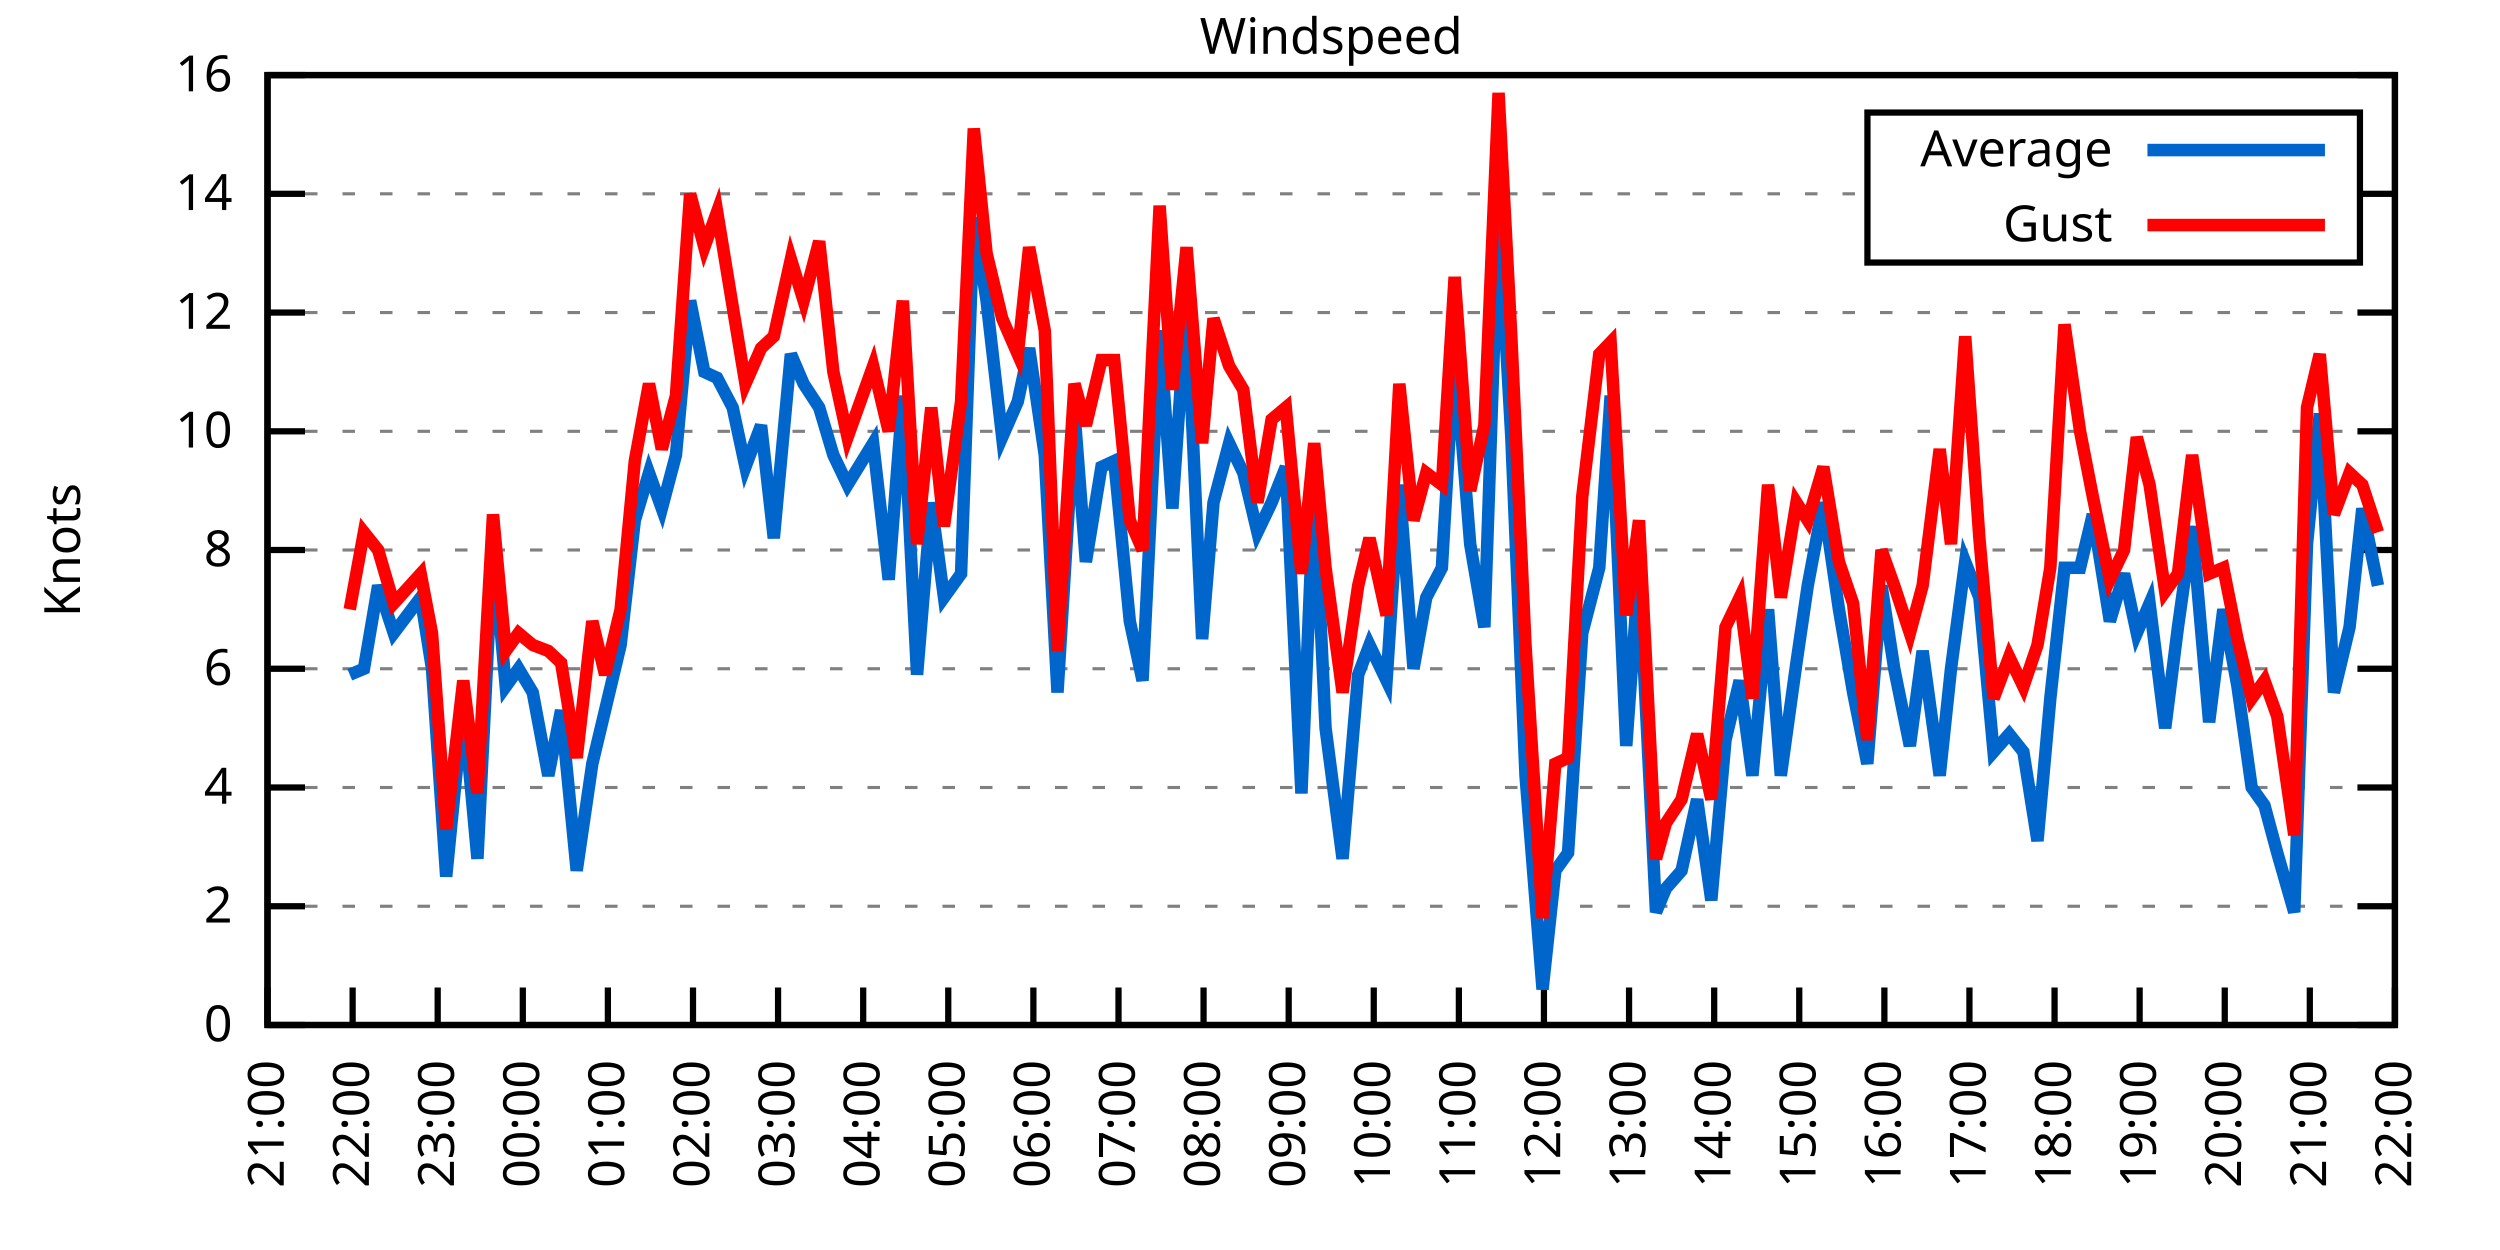
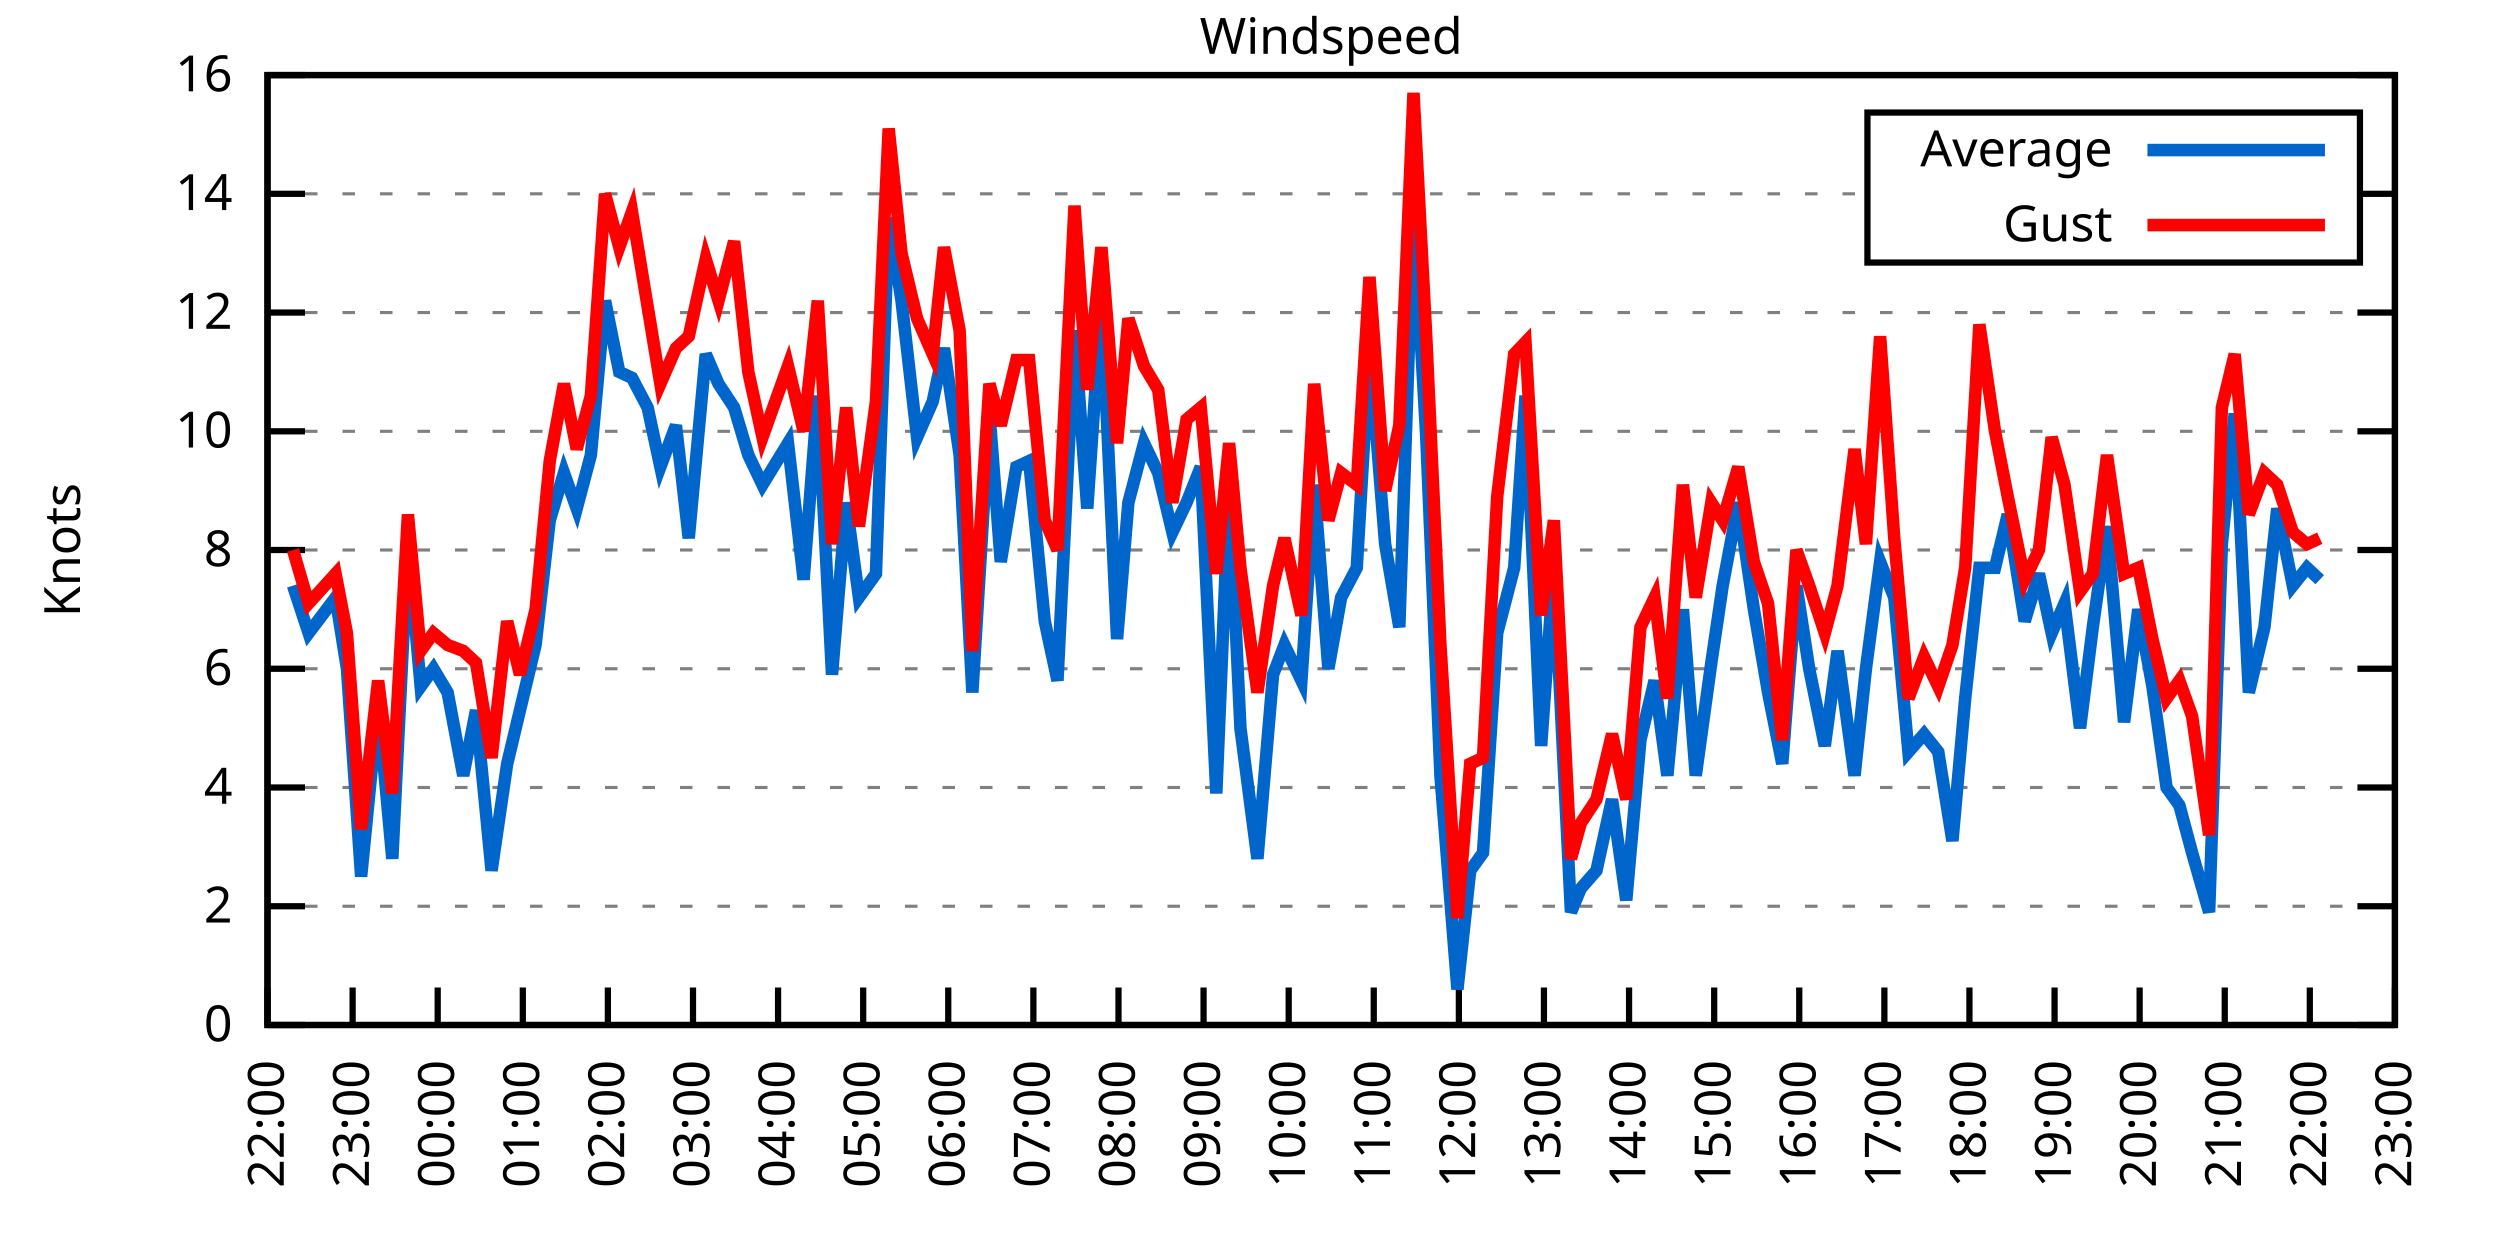
<svg xmlns="http://www.w3.org/2000/svg" xmlns:xlink="http://www.w3.org/1999/xlink" width="400" height="200" viewBox="0 0 400 200">
  <g id="gnuplot_canvas">
    <rect x="0" y="0" width="400" height="200" fill="none" />
    <defs>
      <circle id="gpDot" r="0.5" stroke-width="0.5" stroke="currentColor" />
      <path id="gpPt0" stroke-width="0.333" stroke="currentColor" d="M-1,0 h2 M0,-1 v2" />
      <path id="gpPt1" stroke-width="0.333" stroke="currentColor" d="M-1,-1 L1,1 M1,-1 L-1,1" />
      <path id="gpPt2" stroke-width="0.333" stroke="currentColor" d="M-1,0 L1,0 M0,-1 L0,1 M-1,-1 L1,1 M-1,1 L1,-1" />
      <rect id="gpPt3" stroke-width="0.333" stroke="currentColor" x="-1" y="-1" width="2" height="2" />
      <rect id="gpPt4" stroke-width="0.333" stroke="currentColor" fill="currentColor" x="-1" y="-1" width="2" height="2" />
      <circle id="gpPt5" stroke-width="0.333" stroke="currentColor" cx="0" cy="0" r="1" />
      <use xlink:href="#gpPt5" id="gpPt6" fill="currentColor" stroke="none" />
      <path id="gpPt7" stroke-width="0.333" stroke="currentColor" d="M0,-1.33 L-1.33,0.67 L1.33,0.67 z" />
      <use xlink:href="#gpPt7" id="gpPt8" fill="currentColor" stroke="none" />
      <use xlink:href="#gpPt7" id="gpPt9" stroke="currentColor" transform="rotate(180)" />
      <use xlink:href="#gpPt9" id="gpPt10" fill="currentColor" stroke="none" />
      <use xlink:href="#gpPt3" id="gpPt11" stroke="currentColor" transform="rotate(45)" />
      <use xlink:href="#gpPt11" id="gpPt12" fill="currentColor" stroke="none" />
      <path id="gpPt13" stroke-width="0.333" stroke="currentColor" d="M0,1.330 L1.265,0.411 L0.782,-1.067 L-0.782,-1.076 L-1.265,0.411 z" />
      <use xlink:href="#gpPt13" id="gpPt14" fill="currentColor" stroke="none" />
      <filter id="textbox" filterUnits="objectBoundingBox" x="0" y="0" height="1" width="1">
        <feFlood flood-color="white" flood-opacity="1" result="bgnd" />
        <feComposite in="SourceGraphic" in2="bgnd" operator="atop" />
      </filter>
      <filter id="greybox" filterUnits="objectBoundingBox" x="0" y="0" height="1" width="1">
        <feFlood flood-color="lightgrey" flood-opacity="1" result="grey" />
        <feComposite in="SourceGraphic" in2="grey" operator="atop" />
      </filter>
    </defs>
    <g fill="none" color="white" stroke="currentColor" stroke-width="1.00" stroke-linecap="butt" stroke-linejoin="miter">
</g>
    <g fill="none" color="black" stroke="currentColor" stroke-width="1.00" stroke-linecap="butt" stroke-linejoin="miter">
      <g stroke="none" shape-rendering="crispEdges">
        <polygon fill="rgb(255, 255, 255)" points="42.80,164.00 383.18,164.00 383.18,12.02 42.80,12.02 " />
      </g>
    </g>
    <g fill="none" color="black" stroke="currentColor" stroke-width="1.00" stroke-linecap="butt" stroke-linejoin="miter">
</g>
    <g fill="none" color="black" stroke="black" stroke-width="0.50" stroke-linecap="butt" stroke-linejoin="miter">
</g>
    <g fill="none" color="gray" stroke="currentColor" stroke-width="0.50" stroke-linecap="butt" stroke-linejoin="miter">
      <path stroke="gray" stroke-dasharray="2,4" class="gridline" d="M42.80,164.00 L383.19,164.00  " />
    </g>
    <g fill="none" color="gray" stroke="gray" stroke-width="1.00" stroke-linecap="butt" stroke-linejoin="miter">
</g>
    <g fill="none" color="black" stroke="currentColor" stroke-width="1.00" stroke-linecap="butt" stroke-linejoin="miter">
      <path stroke="black" d="M42.80,164.00 L48.80,164.00 M383.19,164.00 L377.19,164.00  " />
      <g transform="translate(37.20,166.60)" stroke="none" fill="black" font-family="Sans" font-size="8.00" text-anchor="end">
        <text>
          <tspan font-family="Sans"> 0</tspan>
        </text>
      </g>
    </g>
    <g fill="none" color="black" stroke="currentColor" stroke-width="1.00" stroke-linecap="butt" stroke-linejoin="miter">
</g>
    <g fill="none" color="black" stroke="black" stroke-width="0.50" stroke-linecap="butt" stroke-linejoin="miter">
</g>
    <g fill="none" color="gray" stroke="currentColor" stroke-width="0.50" stroke-linecap="butt" stroke-linejoin="miter">
      <path stroke="gray" stroke-dasharray="2,4" class="gridline" d="M42.80,145.00 L383.19,145.00  " />
    </g>
    <g fill="none" color="gray" stroke="gray" stroke-width="1.00" stroke-linecap="butt" stroke-linejoin="miter">
</g>
    <g fill="none" color="black" stroke="currentColor" stroke-width="1.00" stroke-linecap="butt" stroke-linejoin="miter">
      <path stroke="black" d="M42.80,145.00 L48.80,145.00 M383.19,145.00 L377.19,145.00  " />
      <g transform="translate(37.20,147.60)" stroke="none" fill="black" font-family="Sans" font-size="8.00" text-anchor="end">
        <text>
          <tspan font-family="Sans"> 2</tspan>
        </text>
      </g>
    </g>
    <g fill="none" color="black" stroke="currentColor" stroke-width="1.00" stroke-linecap="butt" stroke-linejoin="miter">
</g>
    <g fill="none" color="black" stroke="black" stroke-width="0.50" stroke-linecap="butt" stroke-linejoin="miter">
</g>
    <g fill="none" color="gray" stroke="currentColor" stroke-width="0.50" stroke-linecap="butt" stroke-linejoin="miter">
      <path stroke="gray" stroke-dasharray="2,4" class="gridline" d="M42.80,126.00 L383.19,126.00  " />
    </g>
    <g fill="none" color="gray" stroke="gray" stroke-width="1.00" stroke-linecap="butt" stroke-linejoin="miter">
</g>
    <g fill="none" color="black" stroke="currentColor" stroke-width="1.00" stroke-linecap="butt" stroke-linejoin="miter">
      <path stroke="black" d="M42.80,126.00 L48.80,126.00 M383.19,126.00 L377.19,126.00  " />
      <g transform="translate(37.20,128.60)" stroke="none" fill="black" font-family="Sans" font-size="8.00" text-anchor="end">
        <text>
          <tspan font-family="Sans"> 4</tspan>
        </text>
      </g>
    </g>
    <g fill="none" color="black" stroke="currentColor" stroke-width="1.00" stroke-linecap="butt" stroke-linejoin="miter">
</g>
    <g fill="none" color="black" stroke="black" stroke-width="0.50" stroke-linecap="butt" stroke-linejoin="miter">
</g>
    <g fill="none" color="gray" stroke="currentColor" stroke-width="0.50" stroke-linecap="butt" stroke-linejoin="miter">
      <path stroke="gray" stroke-dasharray="2,4" class="gridline" d="M42.80,107.00 L383.19,107.00  " />
    </g>
    <g fill="none" color="gray" stroke="gray" stroke-width="1.00" stroke-linecap="butt" stroke-linejoin="miter">
</g>
    <g fill="none" color="black" stroke="currentColor" stroke-width="1.00" stroke-linecap="butt" stroke-linejoin="miter">
      <path stroke="black" d="M42.80,107.00 L48.80,107.00 M383.19,107.00 L377.19,107.00  " />
      <g transform="translate(37.20,109.60)" stroke="none" fill="black" font-family="Sans" font-size="8.00" text-anchor="end">
        <text>
          <tspan font-family="Sans"> 6</tspan>
        </text>
      </g>
    </g>
    <g fill="none" color="black" stroke="currentColor" stroke-width="1.00" stroke-linecap="butt" stroke-linejoin="miter">
</g>
    <g fill="none" color="black" stroke="black" stroke-width="0.50" stroke-linecap="butt" stroke-linejoin="miter">
</g>
    <g fill="none" color="gray" stroke="currentColor" stroke-width="0.50" stroke-linecap="butt" stroke-linejoin="miter">
      <path stroke="gray" stroke-dasharray="2,4" class="gridline" d="M42.80,88.00 L383.19,88.00  " />
    </g>
    <g fill="none" color="gray" stroke="gray" stroke-width="1.00" stroke-linecap="butt" stroke-linejoin="miter">
</g>
    <g fill="none" color="black" stroke="currentColor" stroke-width="1.00" stroke-linecap="butt" stroke-linejoin="miter">
      <path stroke="black" d="M42.80,88.00 L48.80,88.00 M383.19,88.00 L377.19,88.00  " />
      <g transform="translate(37.20,90.60)" stroke="none" fill="black" font-family="Sans" font-size="8.00" text-anchor="end">
        <text>
          <tspan font-family="Sans"> 8</tspan>
        </text>
      </g>
    </g>
    <g fill="none" color="black" stroke="currentColor" stroke-width="1.00" stroke-linecap="butt" stroke-linejoin="miter">
</g>
    <g fill="none" color="black" stroke="black" stroke-width="0.50" stroke-linecap="butt" stroke-linejoin="miter">
</g>
    <g fill="none" color="gray" stroke="currentColor" stroke-width="0.50" stroke-linecap="butt" stroke-linejoin="miter">
      <path stroke="gray" stroke-dasharray="2,4" class="gridline" d="M42.80,69.01 L383.19,69.01  " />
    </g>
    <g fill="none" color="gray" stroke="gray" stroke-width="1.00" stroke-linecap="butt" stroke-linejoin="miter">
</g>
    <g fill="none" color="black" stroke="currentColor" stroke-width="1.00" stroke-linecap="butt" stroke-linejoin="miter">
      <path stroke="black" d="M42.80,69.01 L48.80,69.01 M383.19,69.01 L377.19,69.01  " />
      <g transform="translate(37.20,71.61)" stroke="none" fill="black" font-family="Sans" font-size="8.00" text-anchor="end">
        <text>
          <tspan font-family="Sans"> 10</tspan>
        </text>
      </g>
    </g>
    <g fill="none" color="black" stroke="currentColor" stroke-width="1.00" stroke-linecap="butt" stroke-linejoin="miter">
</g>
    <g fill="none" color="black" stroke="black" stroke-width="0.50" stroke-linecap="butt" stroke-linejoin="miter">
</g>
    <g fill="none" color="gray" stroke="currentColor" stroke-width="0.50" stroke-linecap="butt" stroke-linejoin="miter">
      <path stroke="gray" stroke-dasharray="2,4" class="gridline" d="M42.80,50.01 L383.19,50.01  " />
    </g>
    <g fill="none" color="gray" stroke="gray" stroke-width="1.00" stroke-linecap="butt" stroke-linejoin="miter">
</g>
    <g fill="none" color="black" stroke="currentColor" stroke-width="1.00" stroke-linecap="butt" stroke-linejoin="miter">
      <path stroke="black" d="M42.80,50.01 L48.80,50.01 M383.19,50.01 L377.19,50.01  " />
      <g transform="translate(37.20,52.61)" stroke="none" fill="black" font-family="Sans" font-size="8.00" text-anchor="end">
        <text>
          <tspan font-family="Sans"> 12</tspan>
        </text>
      </g>
    </g>
    <g fill="none" color="black" stroke="currentColor" stroke-width="1.00" stroke-linecap="butt" stroke-linejoin="miter">
</g>
    <g fill="none" color="black" stroke="black" stroke-width="0.50" stroke-linecap="butt" stroke-linejoin="miter">
</g>
    <g fill="none" color="gray" stroke="currentColor" stroke-width="0.50" stroke-linecap="butt" stroke-linejoin="miter">
      <path stroke="gray" stroke-dasharray="2,4" class="gridline" d="M42.80,31.01 L298.79,31.01 M377.59,31.01 L383.19,31.01  " />
    </g>
    <g fill="none" color="gray" stroke="gray" stroke-width="1.00" stroke-linecap="butt" stroke-linejoin="miter">
</g>
    <g fill="none" color="black" stroke="currentColor" stroke-width="1.00" stroke-linecap="butt" stroke-linejoin="miter">
      <path stroke="black" d="M42.80,31.01 L48.80,31.01 M383.19,31.01 L377.19,31.01  " />
      <g transform="translate(37.20,33.61)" stroke="none" fill="black" font-family="Sans" font-size="8.00" text-anchor="end">
        <text>
          <tspan font-family="Sans"> 14</tspan>
        </text>
      </g>
    </g>
    <g fill="none" color="black" stroke="currentColor" stroke-width="1.00" stroke-linecap="butt" stroke-linejoin="miter">
</g>
    <g fill="none" color="black" stroke="black" stroke-width="0.50" stroke-linecap="butt" stroke-linejoin="miter">
</g>
    <g fill="none" color="gray" stroke="currentColor" stroke-width="0.50" stroke-linecap="butt" stroke-linejoin="miter">
      <path stroke="gray" stroke-dasharray="2,4" class="gridline" d="M42.80,12.01 L383.19,12.01  " />
    </g>
    <g fill="none" color="gray" stroke="gray" stroke-width="1.00" stroke-linecap="butt" stroke-linejoin="miter">
</g>
    <g fill="none" color="black" stroke="currentColor" stroke-width="1.00" stroke-linecap="butt" stroke-linejoin="miter">
      <path stroke="black" d="M42.80,12.01 L48.80,12.01 M383.19,12.01 L377.19,12.01  " />
      <g transform="translate(37.20,14.61)" stroke="none" fill="black" font-family="Sans" font-size="8.00" text-anchor="end">
        <text>
          <tspan font-family="Sans"> 16</tspan>
        </text>
      </g>
    </g>
    <g fill="none" color="black" stroke="currentColor" stroke-width="1.00" stroke-linecap="butt" stroke-linejoin="miter">
      <path stroke="black" d="M42.80,164.00 L42.80,158.00  " />
      <g transform="translate(45.40,169.60) rotate(270.00)" stroke="none" fill="black" font-family="Sans" font-size="8.00" text-anchor="end">
        <text>
-           <tspan font-family="Sans">21:00</tspan>
+           <tspan font-family="Sans">22:00</tspan>
        </text>
      </g>
    </g>
    <g fill="none" color="black" stroke="currentColor" stroke-width="1.00" stroke-linecap="butt" stroke-linejoin="miter">
      <path stroke="black" d="M56.42,164.00 L56.42,158.00  " />
      <g transform="translate(59.02,169.60) rotate(270.00)" stroke="none" fill="black" font-family="Sans" font-size="8.00" text-anchor="end">
        <text>
-           <tspan font-family="Sans">22:00</tspan>
+           <tspan font-family="Sans">23:00</tspan>
        </text>
      </g>
    </g>
    <g fill="none" color="black" stroke="currentColor" stroke-width="1.00" stroke-linecap="butt" stroke-linejoin="miter">
      <path stroke="black" d="M70.03,164.00 L70.03,158.00  " />
      <g transform="translate(72.63,169.60) rotate(270.00)" stroke="none" fill="black" font-family="Sans" font-size="8.00" text-anchor="end">
        <text>
-           <tspan font-family="Sans">23:00</tspan>
+           <tspan font-family="Sans">00:00</tspan>
        </text>
      </g>
    </g>
    <g fill="none" color="black" stroke="currentColor" stroke-width="1.00" stroke-linecap="butt" stroke-linejoin="miter">
      <path stroke="black" d="M83.65,164.00 L83.65,158.00  " />
      <g transform="translate(86.25,169.60) rotate(270.00)" stroke="none" fill="black" font-family="Sans" font-size="8.00" text-anchor="end">
        <text>
-           <tspan font-family="Sans">00:00</tspan>
+           <tspan font-family="Sans">01:00</tspan>
        </text>
      </g>
    </g>
    <g fill="none" color="black" stroke="currentColor" stroke-width="1.00" stroke-linecap="butt" stroke-linejoin="miter">
      <path stroke="black" d="M97.26,164.00 L97.26,158.00  " />
      <g transform="translate(99.86,169.60) rotate(270.00)" stroke="none" fill="black" font-family="Sans" font-size="8.00" text-anchor="end">
        <text>
-           <tspan font-family="Sans">01:00</tspan>
+           <tspan font-family="Sans">02:00</tspan>
        </text>
      </g>
    </g>
    <g fill="none" color="black" stroke="currentColor" stroke-width="1.00" stroke-linecap="butt" stroke-linejoin="miter">
      <path stroke="black" d="M110.88,164.00 L110.88,158.00  " />
      <g transform="translate(113.48,169.60) rotate(270.00)" stroke="none" fill="black" font-family="Sans" font-size="8.00" text-anchor="end">
        <text>
-           <tspan font-family="Sans">02:00</tspan>
+           <tspan font-family="Sans">03:00</tspan>
        </text>
      </g>
    </g>
    <g fill="none" color="black" stroke="currentColor" stroke-width="1.00" stroke-linecap="butt" stroke-linejoin="miter">
      <path stroke="black" d="M124.49,164.00 L124.49,158.00  " />
      <g transform="translate(127.09,169.60) rotate(270.00)" stroke="none" fill="black" font-family="Sans" font-size="8.00" text-anchor="end">
        <text>
-           <tspan font-family="Sans">03:00</tspan>
+           <tspan font-family="Sans">04:00</tspan>
        </text>
      </g>
    </g>
    <g fill="none" color="black" stroke="currentColor" stroke-width="1.00" stroke-linecap="butt" stroke-linejoin="miter">
      <path stroke="black" d="M138.11,164.00 L138.11,158.00  " />
      <g transform="translate(140.71,169.60) rotate(270.00)" stroke="none" fill="black" font-family="Sans" font-size="8.00" text-anchor="end">
        <text>
-           <tspan font-family="Sans">04:00</tspan>
+           <tspan font-family="Sans">05:00</tspan>
        </text>
      </g>
    </g>
    <g fill="none" color="black" stroke="currentColor" stroke-width="1.00" stroke-linecap="butt" stroke-linejoin="miter">
      <path stroke="black" d="M151.72,164.00 L151.72,158.00  " />
      <g transform="translate(154.32,169.60) rotate(270.00)" stroke="none" fill="black" font-family="Sans" font-size="8.00" text-anchor="end">
        <text>
-           <tspan font-family="Sans">05:00</tspan>
+           <tspan font-family="Sans">06:00</tspan>
        </text>
      </g>
    </g>
    <g fill="none" color="black" stroke="currentColor" stroke-width="1.00" stroke-linecap="butt" stroke-linejoin="miter">
      <path stroke="black" d="M165.34,164.00 L165.34,158.00  " />
      <g transform="translate(167.94,169.60) rotate(270.00)" stroke="none" fill="black" font-family="Sans" font-size="8.00" text-anchor="end">
        <text>
-           <tspan font-family="Sans">06:00</tspan>
+           <tspan font-family="Sans">07:00</tspan>
        </text>
      </g>
    </g>
    <g fill="none" color="black" stroke="currentColor" stroke-width="1.00" stroke-linecap="butt" stroke-linejoin="miter">
      <path stroke="black" d="M178.96,164.00 L178.96,158.00  " />
      <g transform="translate(181.56,169.60) rotate(270.00)" stroke="none" fill="black" font-family="Sans" font-size="8.00" text-anchor="end">
        <text>
-           <tspan font-family="Sans">07:00</tspan>
+           <tspan font-family="Sans">08:00</tspan>
        </text>
      </g>
    </g>
    <g fill="none" color="black" stroke="currentColor" stroke-width="1.00" stroke-linecap="butt" stroke-linejoin="miter">
      <path stroke="black" d="M192.57,164.00 L192.57,158.00  " />
      <g transform="translate(195.17,169.60) rotate(270.00)" stroke="none" fill="black" font-family="Sans" font-size="8.00" text-anchor="end">
        <text>
-           <tspan font-family="Sans">08:00</tspan>
+           <tspan font-family="Sans">09:00</tspan>
        </text>
      </g>
    </g>
    <g fill="none" color="black" stroke="currentColor" stroke-width="1.00" stroke-linecap="butt" stroke-linejoin="miter">
      <path stroke="black" d="M206.19,164.00 L206.19,158.00  " />
      <g transform="translate(208.79,169.60) rotate(270.00)" stroke="none" fill="black" font-family="Sans" font-size="8.00" text-anchor="end">
        <text>
-           <tspan font-family="Sans">09:00</tspan>
+           <tspan font-family="Sans">10:00</tspan>
        </text>
      </g>
    </g>
    <g fill="none" color="black" stroke="currentColor" stroke-width="1.00" stroke-linecap="butt" stroke-linejoin="miter">
      <path stroke="black" d="M219.80,164.00 L219.80,158.00  " />
      <g transform="translate(222.40,169.60) rotate(270.00)" stroke="none" fill="black" font-family="Sans" font-size="8.00" text-anchor="end">
        <text>
-           <tspan font-family="Sans">10:00</tspan>
+           <tspan font-family="Sans">11:00</tspan>
        </text>
      </g>
    </g>
    <g fill="none" color="black" stroke="currentColor" stroke-width="1.00" stroke-linecap="butt" stroke-linejoin="miter">
      <path stroke="black" d="M233.42,164.00 L233.42,158.00  " />
      <g transform="translate(236.02,169.60) rotate(270.00)" stroke="none" fill="black" font-family="Sans" font-size="8.00" text-anchor="end">
        <text>
-           <tspan font-family="Sans">11:00</tspan>
+           <tspan font-family="Sans">12:00</tspan>
        </text>
      </g>
    </g>
    <g fill="none" color="black" stroke="currentColor" stroke-width="1.00" stroke-linecap="butt" stroke-linejoin="miter">
      <path stroke="black" d="M247.03,164.00 L247.03,158.00  " />
      <g transform="translate(249.63,169.60) rotate(270.00)" stroke="none" fill="black" font-family="Sans" font-size="8.00" text-anchor="end">
        <text>
-           <tspan font-family="Sans">12:00</tspan>
+           <tspan font-family="Sans">13:00</tspan>
        </text>
      </g>
    </g>
    <g fill="none" color="black" stroke="currentColor" stroke-width="1.00" stroke-linecap="butt" stroke-linejoin="miter">
      <path stroke="black" d="M260.65,164.00 L260.65,158.00  " />
      <g transform="translate(263.25,169.60) rotate(270.00)" stroke="none" fill="black" font-family="Sans" font-size="8.00" text-anchor="end">
        <text>
-           <tspan font-family="Sans">13:00</tspan>
+           <tspan font-family="Sans">14:00</tspan>
        </text>
      </g>
    </g>
    <g fill="none" color="black" stroke="currentColor" stroke-width="1.00" stroke-linecap="butt" stroke-linejoin="miter">
      <path stroke="black" d="M274.27,164.00 L274.27,158.00  " />
      <g transform="translate(276.87,169.60) rotate(270.00)" stroke="none" fill="black" font-family="Sans" font-size="8.00" text-anchor="end">
        <text>
-           <tspan font-family="Sans">14:00</tspan>
+           <tspan font-family="Sans">15:00</tspan>
        </text>
      </g>
    </g>
    <g fill="none" color="black" stroke="currentColor" stroke-width="1.00" stroke-linecap="butt" stroke-linejoin="miter">
      <path stroke="black" d="M287.88,164.00 L287.88,158.00  " />
      <g transform="translate(290.48,169.60) rotate(270.00)" stroke="none" fill="black" font-family="Sans" font-size="8.00" text-anchor="end">
        <text>
-           <tspan font-family="Sans">15:00</tspan>
+           <tspan font-family="Sans">16:00</tspan>
        </text>
      </g>
    </g>
    <g fill="none" color="black" stroke="currentColor" stroke-width="1.00" stroke-linecap="butt" stroke-linejoin="miter">
      <path stroke="black" d="M301.50,164.00 L301.50,158.00  " />
      <g transform="translate(304.10,169.60) rotate(270.00)" stroke="none" fill="black" font-family="Sans" font-size="8.00" text-anchor="end">
        <text>
-           <tspan font-family="Sans">16:00</tspan>
+           <tspan font-family="Sans">17:00</tspan>
        </text>
      </g>
    </g>
    <g fill="none" color="black" stroke="currentColor" stroke-width="1.00" stroke-linecap="butt" stroke-linejoin="miter">
      <path stroke="black" d="M315.11,164.00 L315.11,158.00  " />
      <g transform="translate(317.71,169.60) rotate(270.00)" stroke="none" fill="black" font-family="Sans" font-size="8.00" text-anchor="end">
        <text>
-           <tspan font-family="Sans">17:00</tspan>
+           <tspan font-family="Sans">18:00</tspan>
        </text>
      </g>
    </g>
    <g fill="none" color="black" stroke="currentColor" stroke-width="1.00" stroke-linecap="butt" stroke-linejoin="miter">
      <path stroke="black" d="M328.73,164.00 L328.73,158.00  " />
      <g transform="translate(331.33,169.60) rotate(270.00)" stroke="none" fill="black" font-family="Sans" font-size="8.00" text-anchor="end">
        <text>
-           <tspan font-family="Sans">18:00</tspan>
+           <tspan font-family="Sans">19:00</tspan>
        </text>
      </g>
    </g>
    <g fill="none" color="black" stroke="currentColor" stroke-width="1.00" stroke-linecap="butt" stroke-linejoin="miter">
      <path stroke="black" d="M342.34,164.00 L342.34,158.00  " />
      <g transform="translate(344.94,169.60) rotate(270.00)" stroke="none" fill="black" font-family="Sans" font-size="8.00" text-anchor="end">
        <text>
-           <tspan font-family="Sans">19:00</tspan>
+           <tspan font-family="Sans">20:00</tspan>
        </text>
      </g>
    </g>
    <g fill="none" color="black" stroke="currentColor" stroke-width="1.00" stroke-linecap="butt" stroke-linejoin="miter">
      <path stroke="black" d="M355.96,164.00 L355.96,158.00  " />
      <g transform="translate(358.56,169.60) rotate(270.00)" stroke="none" fill="black" font-family="Sans" font-size="8.00" text-anchor="end">
        <text>
-           <tspan font-family="Sans">20:00</tspan>
+           <tspan font-family="Sans">21:00</tspan>
        </text>
      </g>
    </g>
    <g fill="none" color="black" stroke="currentColor" stroke-width="1.00" stroke-linecap="butt" stroke-linejoin="miter">
      <path stroke="black" d="M369.57,164.00 L369.57,158.00  " />
      <g transform="translate(372.17,169.60) rotate(270.00)" stroke="none" fill="black" font-family="Sans" font-size="8.00" text-anchor="end">
        <text>
-           <tspan font-family="Sans">21:00</tspan>
+           <tspan font-family="Sans">22:00</tspan>
        </text>
      </g>
    </g>
    <g fill="none" color="black" stroke="currentColor" stroke-width="1.00" stroke-linecap="butt" stroke-linejoin="miter">
      <path stroke="black" d="M383.19,164.00 L383.19,158.00  " />
      <g transform="translate(385.79,169.60) rotate(270.00)" stroke="none" fill="black" font-family="Sans" font-size="8.00" text-anchor="end">
        <text>
-           <tspan font-family="Sans">22:00</tspan>
+           <tspan font-family="Sans">23:00</tspan>
        </text>
      </g>
    </g>
    <g fill="none" color="black" stroke="currentColor" stroke-width="1.00" stroke-linecap="butt" stroke-linejoin="miter">
</g>
    <g fill="none" color="black" stroke="currentColor" stroke-width="1.00" stroke-linecap="butt" stroke-linejoin="miter">
      <path stroke="black" d="M42.80,12.01 L42.80,164.00 L383.19,164.00 L383.19,12.01 L42.80,12.01 Z  " />
    </g>
    <g fill="none" color="black" stroke="currentColor" stroke-width="1.00" stroke-linecap="butt" stroke-linejoin="miter">
</g>
    <g fill="none" color="black" stroke="currentColor" stroke-width="1.00" stroke-linecap="butt" stroke-linejoin="miter">
      <path stroke="black" d="M298.79,42.01 L298.79,18.01 L377.59,18.01 L377.59,42.01 L298.79,42.01 Z  " />
    </g>
    <g id="Windspeed_plot_1">
      <g fill="none" color="white" stroke="black" stroke-width="2.00" stroke-linecap="butt" stroke-linejoin="miter">
</g>
      <g fill="none" color="black" stroke="currentColor" stroke-width="2.00" stroke-linecap="butt" stroke-linejoin="miter">
        <g transform="translate(337.99,26.61)" stroke="none" fill="black" font-family="Sans" font-size="8.00" text-anchor="end">
          <text>
            <tspan font-family="Sans">Average</tspan>
          </text>
        </g>
      </g>
      <g fill="none" color="black" stroke="currentColor" stroke-width="2.00" stroke-linecap="butt" stroke-linejoin="miter">
-         <path stroke="rgb(  0, 102, 204)" d="M343.59,24.01 L371.99,24.01 M55.96,107.95 L58.23,107.00 L60.50,93.70 L63.00,101.30 L67.31,95.60 L69.12,107.00   L71.39,140.25 L74.12,112.70 L76.39,137.40 L78.88,87.06 L80.92,109.85 L82.97,107.00 L85.24,110.80 L87.73,124.10   L89.77,113.65 L92.27,139.30 L94.77,122.20 L96.81,113.65 L99.30,103.20 L101.57,83.26 L103.84,75.66 L105.89,81.36   L108.15,72.81 L110.42,48.11 L112.69,59.51 L114.74,60.46 L117.23,65.21 L119.27,74.71 L121.77,68.06 L123.81,86.11   L126.54,56.66 L128.58,61.41 L131.07,65.21 L133.34,72.81 L135.61,77.56 L139.70,70.91 L142.19,92.75 L144.46,63.31   L146.73,107.95 L149.00,80.41 L151.04,95.60 L153.77,91.80 L155.81,34.81 L157.85,48.11 L160.35,69.96 L162.84,64.26   L164.66,55.71 L167.16,72.81 L169.20,110.80 L171.92,66.16 L173.74,89.90 L176.23,74.71 L178.28,73.76 L180.77,99.40   L182.81,108.90 L185.54,52.86 L187.58,81.36 L189.85,48.11 L192.34,102.25 L194.16,80.41 L196.66,70.91 L198.93,75.66   L201.19,85.16 L203.46,80.41 L205.73,74.71 L208.23,126.95 L210.27,77.56 L212.09,116.50 L214.81,137.40 L217.31,107.95   L219.12,103.20 L221.85,108.90 L223.89,77.56 L226.16,107.00 L228.20,95.60 L230.70,90.85 L232.74,55.71 L235.23,87.06   L237.50,100.35 L239.77,33.86 L241.81,69.96 L244.08,124.10 L246.81,158.30 L248.85,139.30 L250.89,136.45 L253.16,101.30   L255.88,90.85 L257.70,63.31 L260.20,119.35 L262.24,90.85 L264.96,145.95 L266.55,142.15 L269.05,139.30 L271.54,127.90   L273.81,144.05 L276.08,118.40 L278.35,108.90 L280.39,124.10 L282.89,97.50 L284.93,124.10 L287.43,106.05 L289.24,93.70   L291.74,80.41 L294.23,97.50 L296.50,110.80 L298.77,122.20 L301.04,93.70 L303.08,107.00 L305.58,119.35 L307.62,104.15   L310.35,124.10 L312.16,107.00 L314.43,89.90 L316.70,95.60 L318.97,120.30 L321.47,117.45 L323.74,120.30 L326.00,134.55   L328.05,111.75 L330.32,90.85 L332.81,90.85 L334.85,82.31 L337.58,99.40 L339.85,91.80 L341.89,101.30 L343.93,96.55   L346.43,116.50 L348.47,100.35 L350.74,84.21 L353.46,115.55 L355.73,97.50 L358.00,109.85 L360.27,126.00 L362.31,128.85   L364.36,136.45 L367.08,145.95 L369.12,87.06 L371.16,66.16 L373.43,110.80 L375.93,100.35 L377.97,81.36 L380.47,93.70    " />
+         <path stroke="rgb(  0, 102, 204)" d="M343.59,24.01 L371.99,24.01 M46.88,93.70 L49.38,101.30 L53.69,95.60 L55.51,107.00 L57.78,140.25 L60.50,112.70   L62.77,137.40 L65.27,87.06 L67.31,109.85 L69.35,107.00 L71.62,110.80 L74.12,124.10 L76.16,113.65 L78.65,139.30   L81.15,122.20 L83.19,113.65 L85.69,103.20 L87.96,83.26 L90.23,75.66 L92.27,81.36 L94.54,72.81 L96.81,48.11   L99.08,59.51 L101.12,60.46 L103.62,65.21 L105.66,74.71 L108.15,68.06 L110.20,86.11 L112.92,56.66 L114.96,61.41   L117.46,65.21 L119.73,72.81 L122.00,77.56 L126.08,70.91 L128.58,92.75 L130.85,63.31 L133.12,107.95 L135.39,80.41   L137.43,95.60 L140.15,91.80 L142.19,34.81 L144.24,48.11 L146.73,69.96 L149.23,64.26 L151.04,55.71 L153.54,72.81   L155.58,110.80 L158.31,66.16 L160.12,89.90 L162.62,74.71 L164.66,73.76 L167.16,99.40 L169.20,108.90 L171.92,52.86   L173.96,81.36 L176.23,48.11 L178.73,102.25 L180.54,80.41 L183.04,70.91 L185.31,75.66 L187.58,85.16 L189.85,80.41   L192.12,74.71 L194.61,126.95 L196.66,77.56 L198.47,116.50 L201.19,137.40 L203.69,107.95 L205.51,103.20 L208.23,108.90   L210.27,77.56 L212.54,107.00 L214.58,95.60 L217.08,90.85 L219.12,55.71 L221.62,87.06 L223.89,100.35 L226.16,33.86   L228.20,69.96 L230.47,124.10 L233.19,158.30 L235.23,139.30 L237.28,136.45 L239.55,101.30 L242.27,90.85 L244.08,63.31   L246.58,119.35 L248.62,90.85 L251.35,145.95 L252.93,142.15 L255.43,139.30 L257.93,127.90 L260.20,144.05 L262.47,118.40   L264.73,108.90 L266.78,124.10 L269.27,97.50 L271.32,124.10 L273.81,106.05 L275.63,93.70 L278.12,80.41 L280.62,97.50   L282.89,110.80 L285.16,122.20 L287.43,93.70 L289.47,107.00 L291.97,119.35 L294.01,104.15 L296.73,124.10 L298.55,107.00   L300.82,89.90 L303.08,95.60 L305.35,120.30 L307.85,117.45 L310.12,120.30 L312.39,134.55 L314.43,111.75 L316.70,90.85   L319.20,90.85 L321.24,82.31 L323.96,99.40 L326.23,91.80 L328.27,101.30 L330.32,96.55 L332.81,116.50 L334.85,100.35   L337.12,84.21 L339.85,115.55 L342.12,97.50 L344.39,109.85 L346.65,126.00 L348.70,128.85 L350.74,136.45 L353.46,145.95   L355.50,87.06 L357.55,66.16 L359.82,110.80 L362.31,100.35 L364.36,81.36 L366.85,93.70 L369.12,90.85 L371.16,92.75    " />
      </g>
    </g>
    <g id="Windspeed_plot_2">
      <g fill="none" color="black" stroke="currentColor" stroke-width="2.00" stroke-linecap="butt" stroke-linejoin="miter">
        <g transform="translate(337.99,38.61)" stroke="none" fill="black" font-family="Sans" font-size="8.00" text-anchor="end">
          <text>
            <tspan font-family="Sans">Gust</tspan>
          </text>
        </g>
      </g>
      <g fill="none" color="black" stroke="currentColor" stroke-width="2.00" stroke-linecap="butt" stroke-linejoin="miter">
-         <path stroke="rgb(255,   0,   0)" d="M343.59,36.01 L371.99,36.01 M55.96,97.50 L58.23,85.16 L60.50,88.00 L63.00,96.55 L67.31,91.80 L69.12,101.30   L71.39,132.65 L74.12,108.90 L76.39,126.95 L78.88,82.31 L80.92,104.15 L82.97,101.30 L85.24,103.20 L87.73,104.15   L89.77,106.05 L92.27,121.25 L94.77,99.40 L96.81,107.95 L99.30,97.50 L101.57,73.76 L103.84,61.41 L105.89,71.86   L108.15,63.31 L110.42,31.01 L112.69,39.56 L114.74,33.86 L117.23,49.06 L119.27,61.41 L121.77,55.71 L123.81,53.81   L126.54,41.46 L128.58,48.11 L131.07,38.61 L133.34,59.51 L135.61,69.96 L139.70,58.56 L142.19,69.01 L144.46,48.11   L146.73,87.06 L149.00,65.21 L151.04,84.21 L153.77,64.26 L155.81,20.56 L157.85,40.51 L160.35,50.96 L162.84,56.66   L164.66,39.56 L167.16,52.86 L169.20,104.15 L171.92,61.41 L173.74,68.06 L176.23,57.61 L178.28,57.61 L180.77,83.26   L182.81,88.00 L185.54,32.91 L187.58,62.36 L189.85,39.56 L192.34,70.91 L194.16,50.96 L196.66,58.56 L198.93,62.36   L201.19,80.41 L203.46,67.11 L205.73,65.21 L208.23,91.80 L210.27,70.91 L212.09,90.85 L214.81,110.80 L217.31,93.70   L219.12,86.11 L221.85,98.45 L223.89,61.41 L226.16,83.26 L228.20,75.66 L230.70,77.56 L232.74,44.31 L235.23,78.51   L237.50,68.06 L239.77,14.86 L241.81,53.81 L244.08,103.20 L246.81,146.90 L248.85,122.20 L250.89,121.25 L253.16,79.46   L255.88,56.66 L257.70,54.76 L260.20,98.45 L262.24,83.26 L264.96,137.40 L266.55,131.70 L269.05,127.90 L271.54,117.45   L273.81,127.90 L276.08,100.35 L278.35,95.60 L280.39,111.75 L282.89,77.56 L284.93,95.60 L287.43,80.41 L289.24,83.26   L291.74,74.71 L294.23,89.90 L296.50,96.55 L298.77,118.40 L301.04,88.00 L303.08,93.70 L305.58,101.30 L307.62,93.70   L310.35,71.86 L312.16,87.06 L314.43,53.81 L316.70,86.11 L318.97,111.75 L321.47,105.10 L323.74,109.85 L326.00,103.20   L328.05,90.85 L330.32,51.91 L332.81,69.01 L334.85,79.46 L337.58,92.75 L339.85,88.00 L341.89,69.96 L343.93,77.56   L346.43,94.65 L348.47,91.80 L350.74,72.81 L353.46,91.80 L355.73,90.85 L358.00,102.25 L360.27,111.75 L362.31,108.90   L364.36,114.60 L367.08,133.60 L369.12,65.21 L371.16,56.66 L373.43,82.31 L375.93,75.66 L377.97,77.56 L380.47,85.16    " />
+         <path stroke="rgb(255,   0,   0)" d="M343.59,36.01 L371.99,36.01 M46.88,88.00 L49.38,96.55 L53.69,91.80 L55.51,101.30 L57.78,132.65 L60.50,108.90   L62.77,126.95 L65.27,82.31 L67.31,104.15 L69.35,101.30 L71.62,103.20 L74.12,104.15 L76.16,106.05 L78.65,121.25   L81.15,99.40 L83.19,107.95 L85.69,97.50 L87.96,73.76 L90.23,61.41 L92.27,71.86 L94.54,63.31 L96.81,31.01   L99.08,39.56 L101.12,33.86 L103.62,49.06 L105.66,61.41 L108.15,55.71 L110.20,53.81 L112.92,41.46 L114.96,48.11   L117.46,38.61 L119.73,59.51 L122.00,69.96 L126.08,58.56 L128.58,69.01 L130.85,48.11 L133.12,87.06 L135.39,65.21   L137.43,84.21 L140.15,64.26 L142.19,20.56 L144.24,40.51 L146.73,50.96 L149.23,56.66 L151.04,39.56 L153.54,52.86   L155.58,104.15 L158.31,61.41 L160.12,68.06 L162.62,57.61 L164.66,57.61 L167.16,83.26 L169.20,88.00 L171.92,32.91   L173.96,62.36 L176.23,39.56 L178.73,70.91 L180.54,50.96 L183.04,58.56 L185.31,62.36 L187.58,80.41 L189.85,67.11   L192.12,65.21 L194.61,91.80 L196.66,70.91 L198.47,90.85 L201.19,110.80 L203.69,93.70 L205.51,86.11 L208.23,98.45   L210.27,61.41 L212.54,83.26 L214.58,75.66 L217.08,77.56 L219.12,44.31 L221.62,78.51 L223.89,68.06 L226.16,14.86   L228.20,53.81 L230.47,103.20 L233.19,146.90 L235.23,122.20 L237.28,121.25 L239.55,79.46 L242.27,56.66 L244.08,54.76   L246.58,98.45 L248.62,83.26 L251.35,137.40 L252.93,131.70 L255.43,127.90 L257.93,117.45 L260.20,127.90 L262.47,100.35   L264.73,95.60 L266.78,111.75 L269.27,77.56 L271.32,95.60 L273.81,80.41 L275.63,83.26 L278.12,74.71 L280.62,89.90   L282.89,96.55 L285.16,118.40 L287.43,88.00 L289.47,93.70 L291.97,101.30 L294.01,93.70 L296.73,71.86 L298.55,87.06   L300.82,53.81 L303.08,86.11 L305.35,111.75 L307.85,105.10 L310.12,109.85 L312.39,103.20 L314.43,90.85 L316.70,51.91   L319.20,69.01 L321.24,79.46 L323.96,92.75 L326.23,88.00 L328.27,69.96 L330.32,77.56 L332.81,94.65 L334.85,91.80   L337.12,72.81 L339.85,91.80 L342.12,90.85 L344.39,102.25 L346.65,111.75 L348.70,108.90 L350.74,114.60 L353.46,133.60   L355.50,65.21 L357.55,56.66 L359.82,82.31 L362.31,75.66 L364.36,77.56 L366.85,85.16 L369.12,87.06 L371.16,86.11    " />
      </g>
    </g>
    <g fill="none" color="black" stroke="currentColor" stroke-width="2.00" stroke-linecap="butt" stroke-linejoin="miter">
</g>
    <g fill="none" color="black" stroke="black" stroke-width="1.00" stroke-linecap="butt" stroke-linejoin="miter">
</g>
    <g fill="none" color="black" stroke="currentColor" stroke-width="1.00" stroke-linecap="butt" stroke-linejoin="miter">
      <path stroke="black" d="M42.80,12.01 L42.80,164.00 L383.19,164.00 L383.19,12.01 L42.80,12.01 Z  " />
      <g transform="translate(12.80,88.01) rotate(270.00)" stroke="none" fill="black" font-family="Sans" font-size="8.00" text-anchor="middle">
        <text>
          <tspan font-family="Sans">Knots</tspan>
        </text>
      </g>
    </g>
    <g fill="none" color="black" stroke="currentColor" stroke-width="1.00" stroke-linecap="butt" stroke-linejoin="miter">
</g>
    <g fill="none" color="black" stroke="currentColor" stroke-width="1.00" stroke-linecap="butt" stroke-linejoin="miter">
      <g transform="translate(212.99,8.61)" stroke="none" fill="black" font-family="Sans" font-size="8.00" text-anchor="middle">
        <text>
          <tspan font-family="Sans">Windspeed</tspan>
        </text>
      </g>
    </g>
    <g fill="none" color="black" stroke="currentColor" stroke-width="1.00" stroke-linecap="butt" stroke-linejoin="miter">
</g>
  </g>
</svg>
